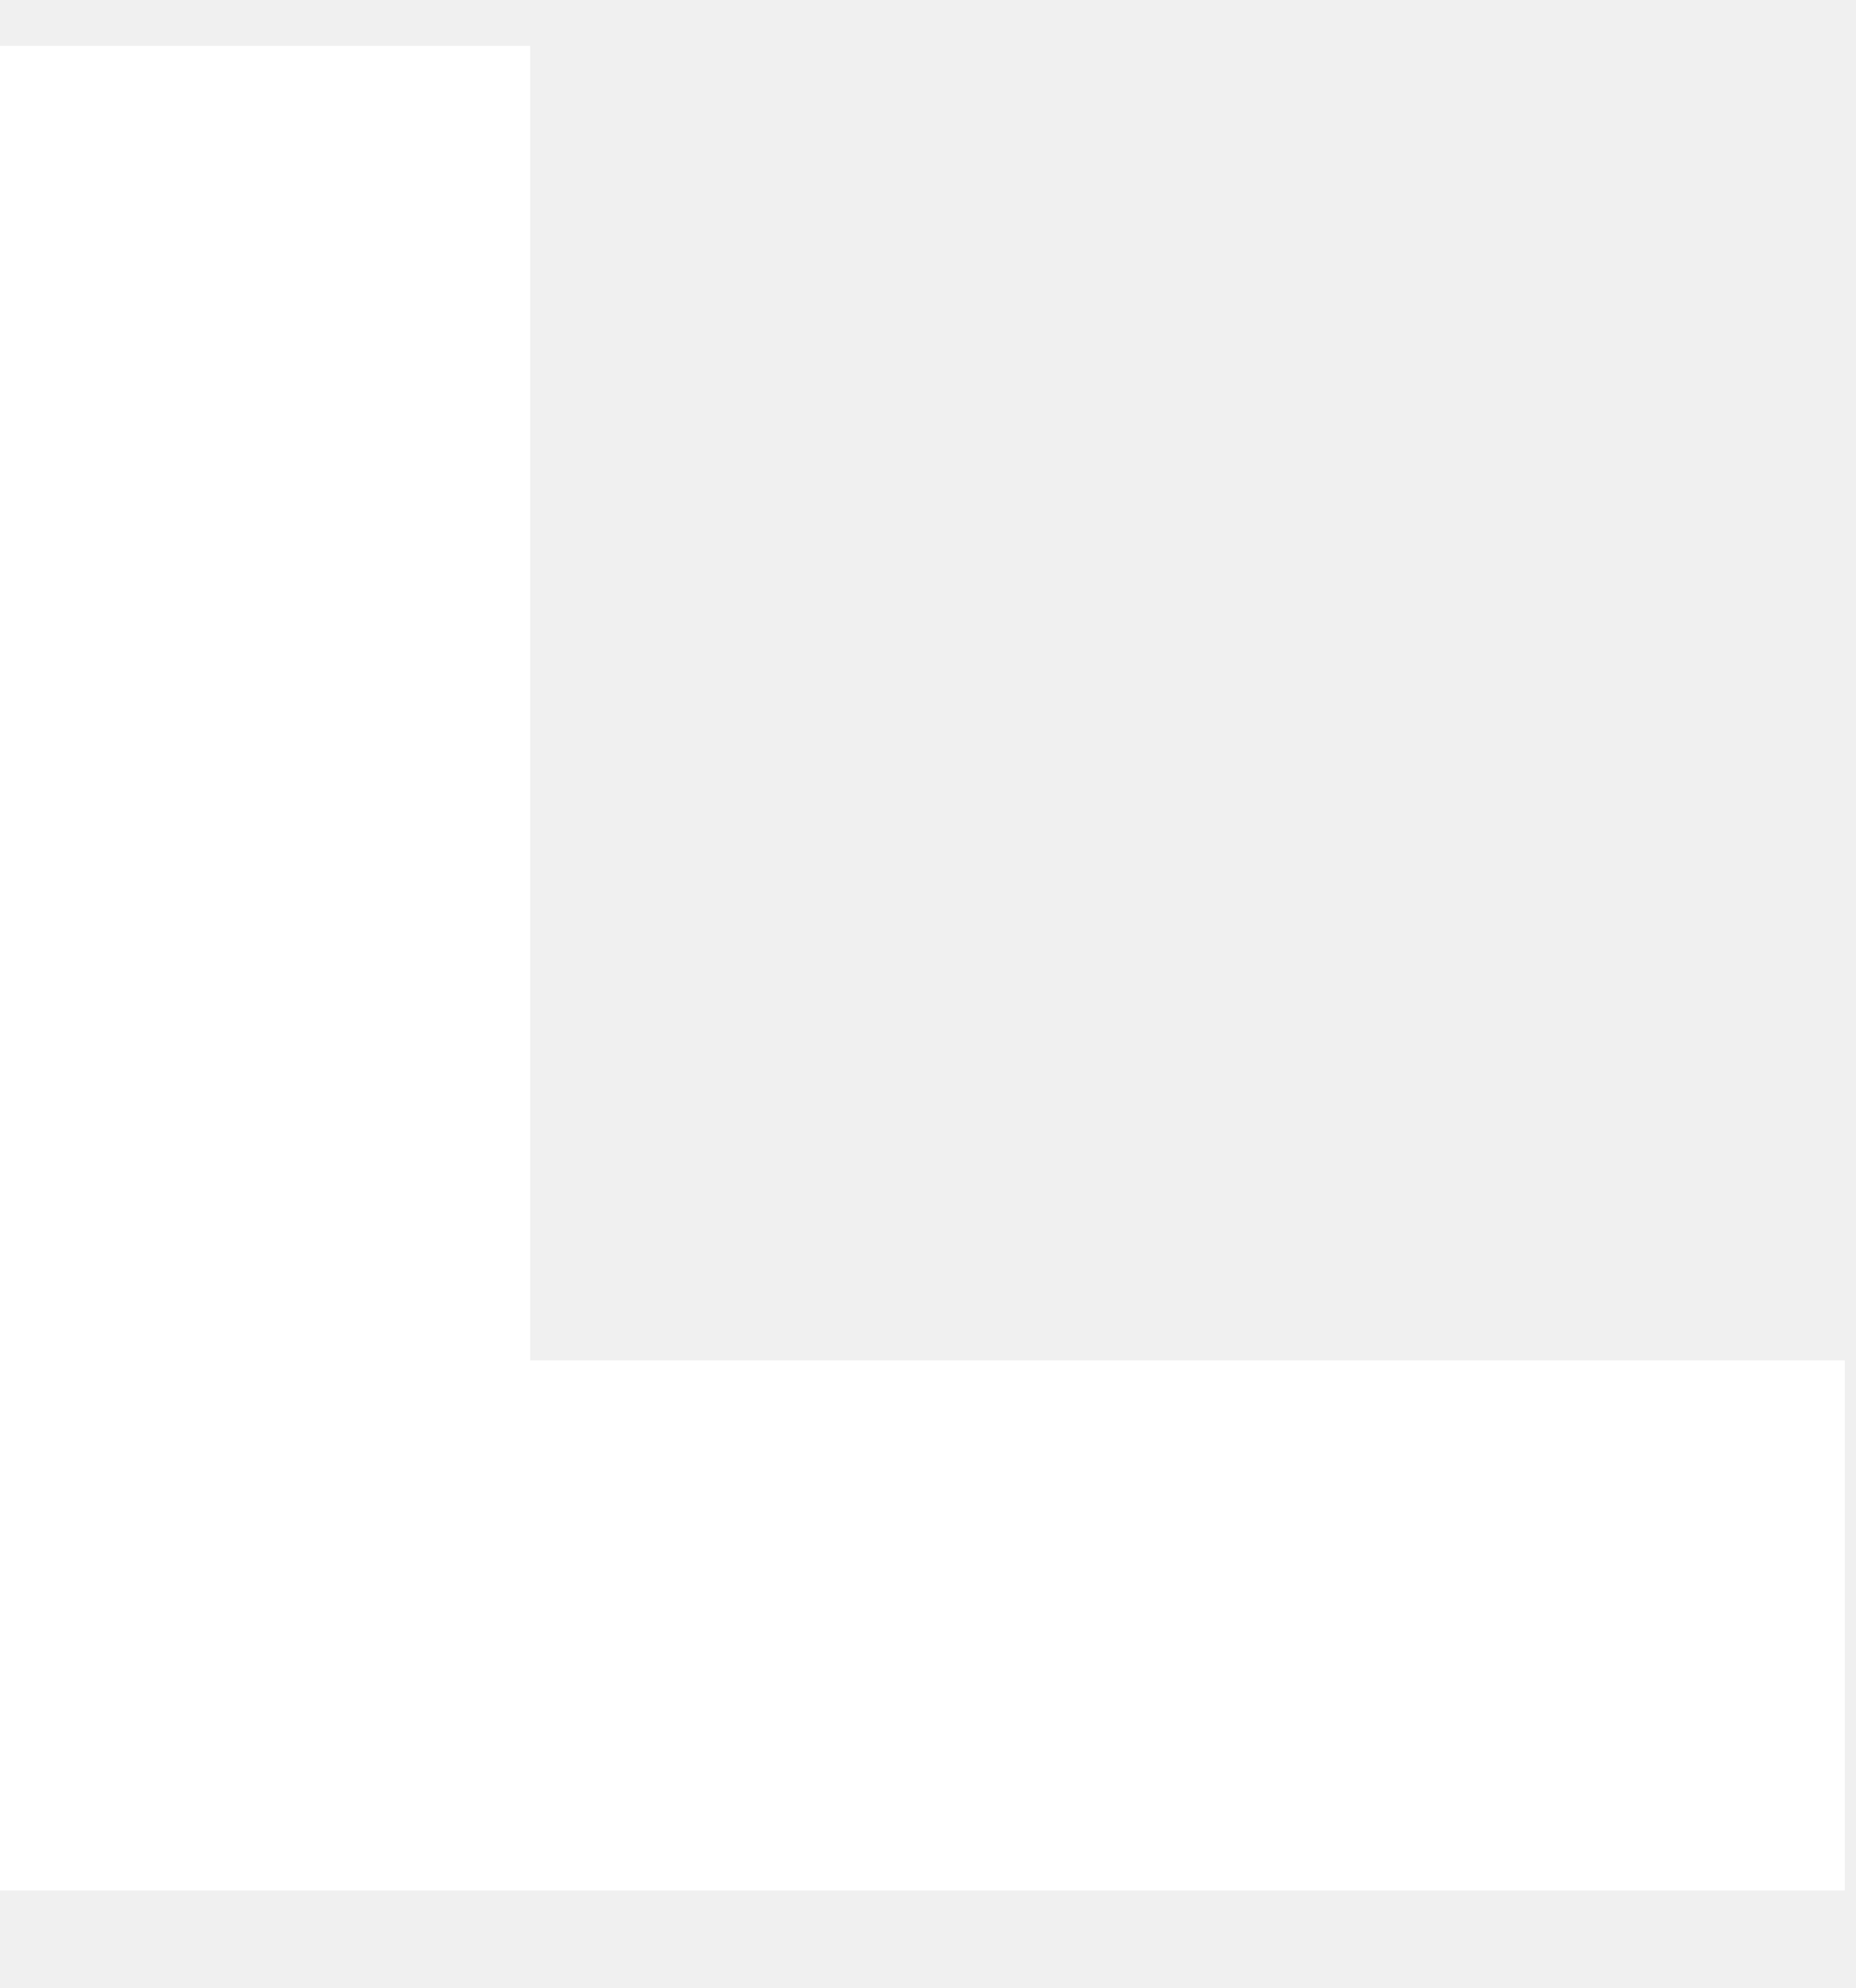
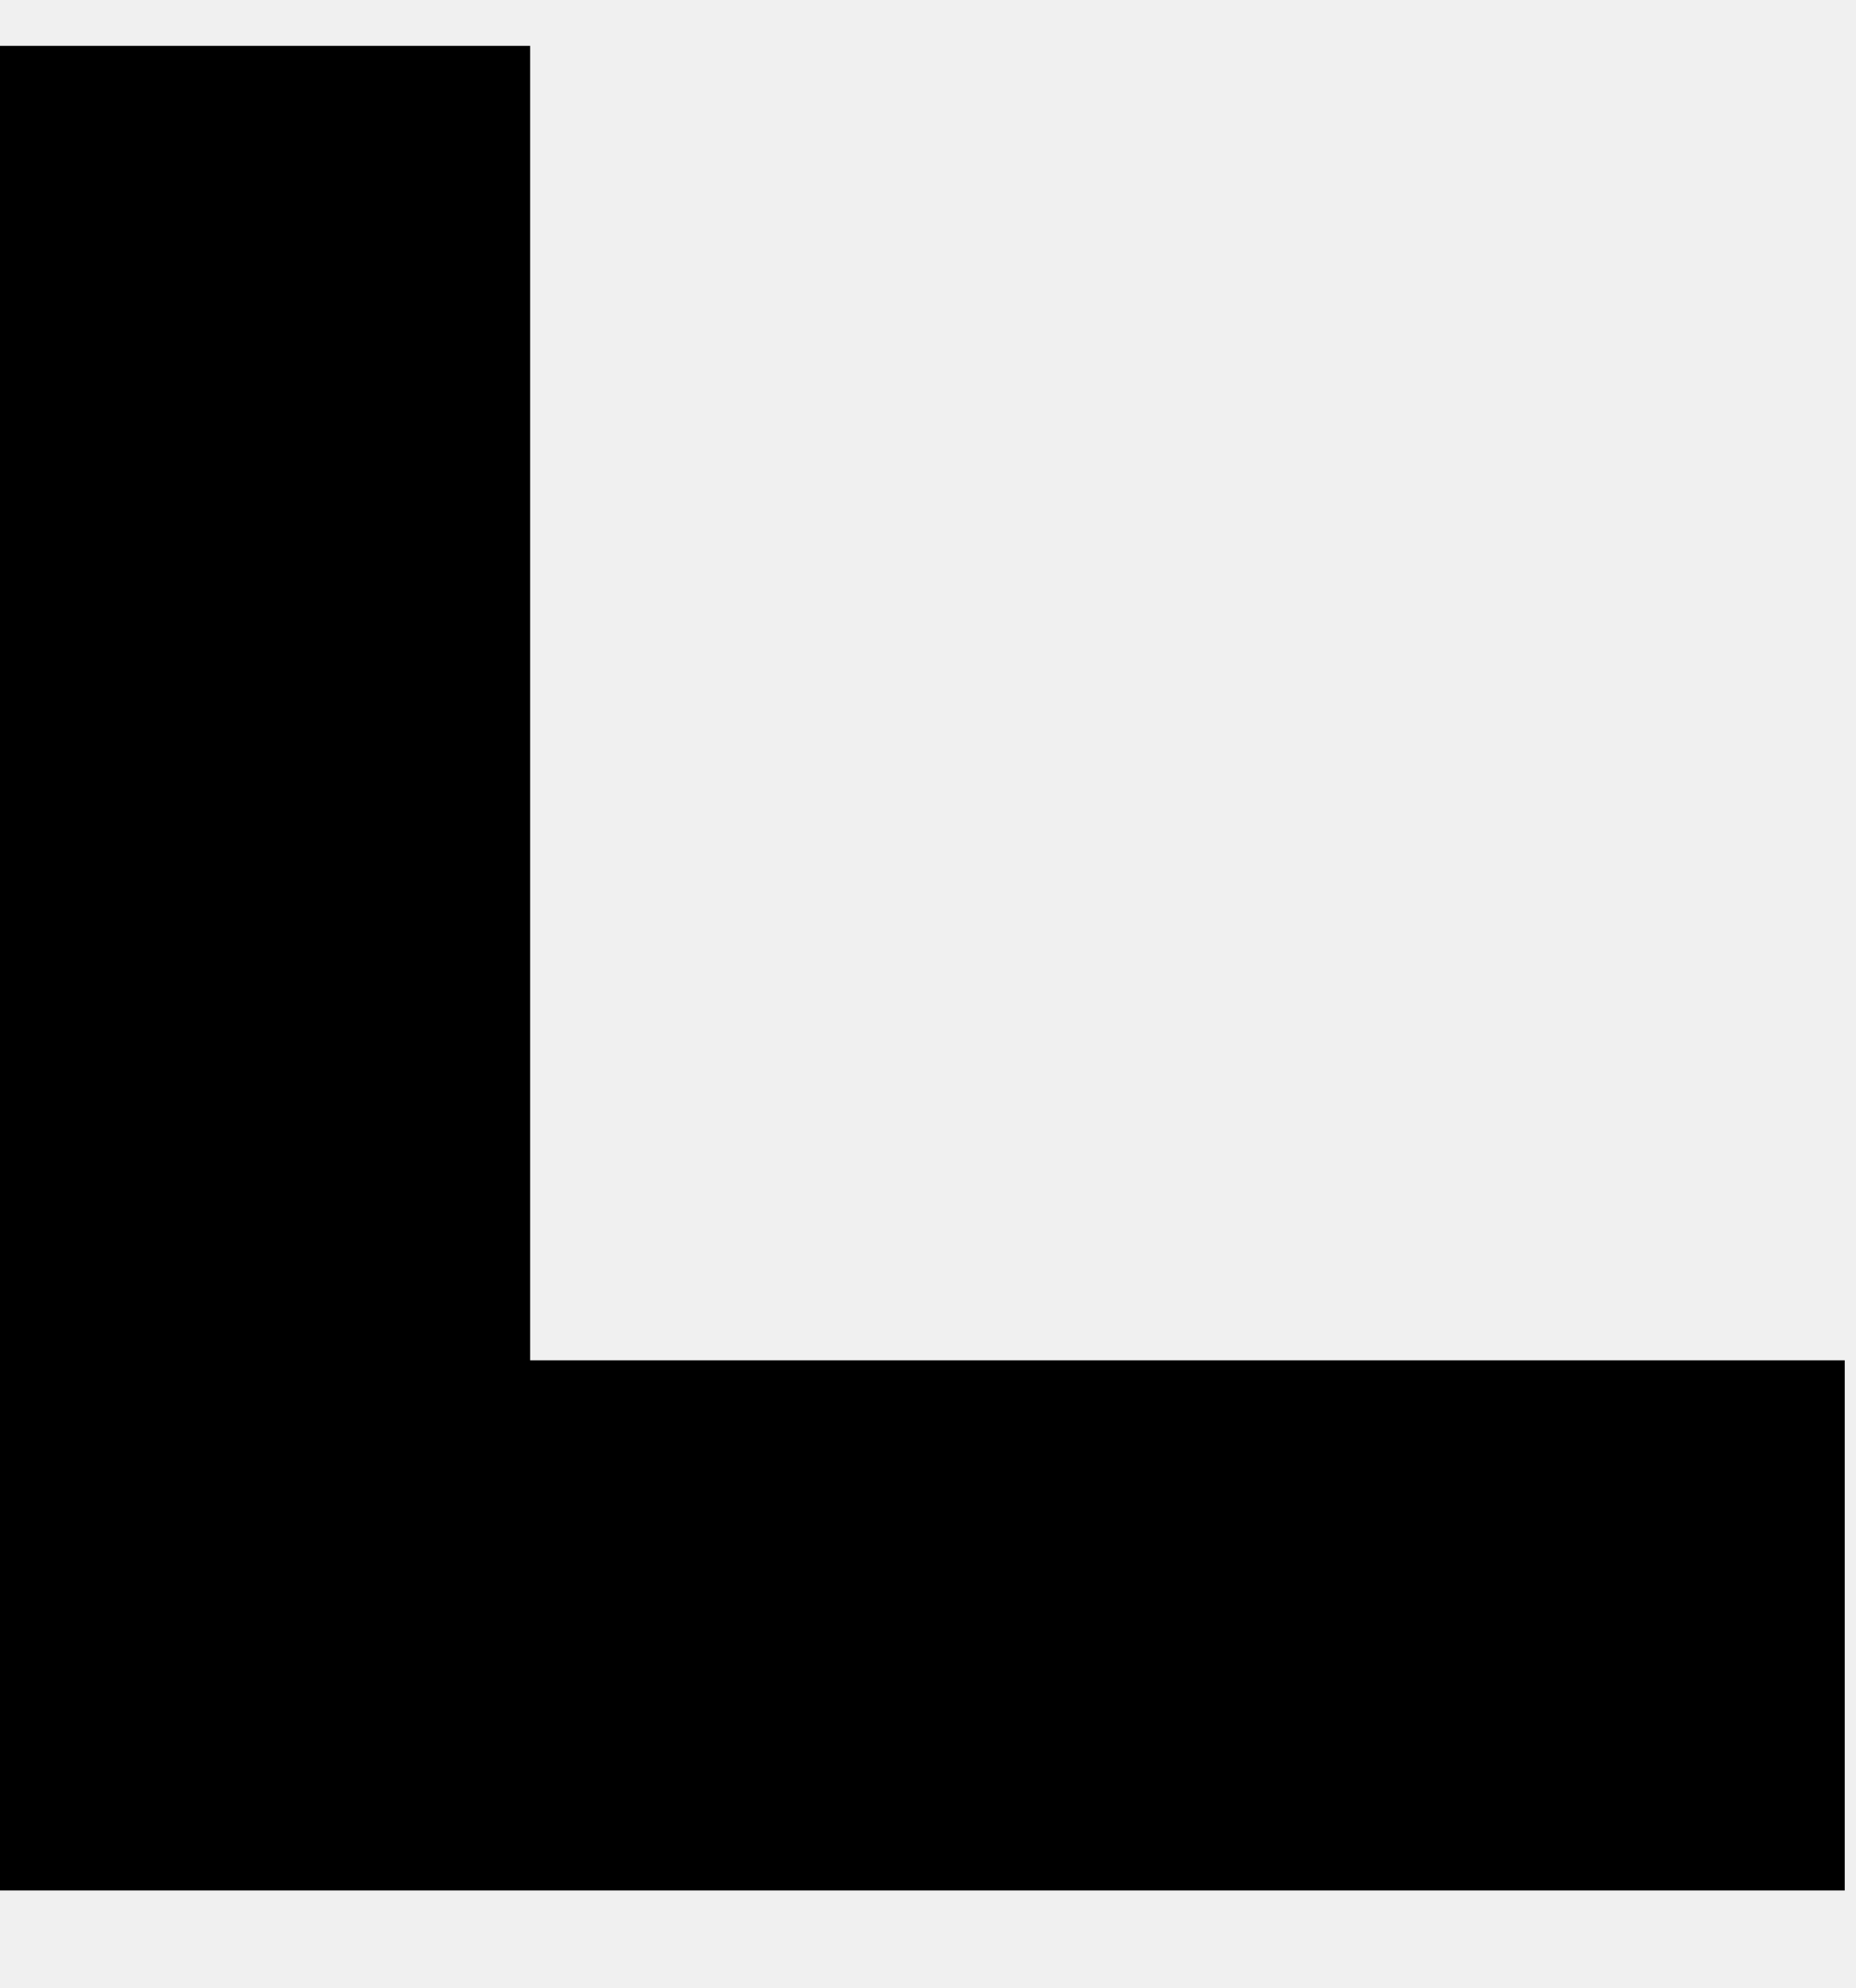
<svg xmlns="http://www.w3.org/2000/svg" width="14" height="15" viewBox="0 0 14 15" fill="none">
-   <path d="M11.919 12.264H2V2.346" stroke="white" stroke-width="4" stroke-linecap="square" />
+   <path d="M11.919 12.264H2V2.346" stroke="currentColor" stroke-width="4" stroke-linecap="square" />
</svg>
